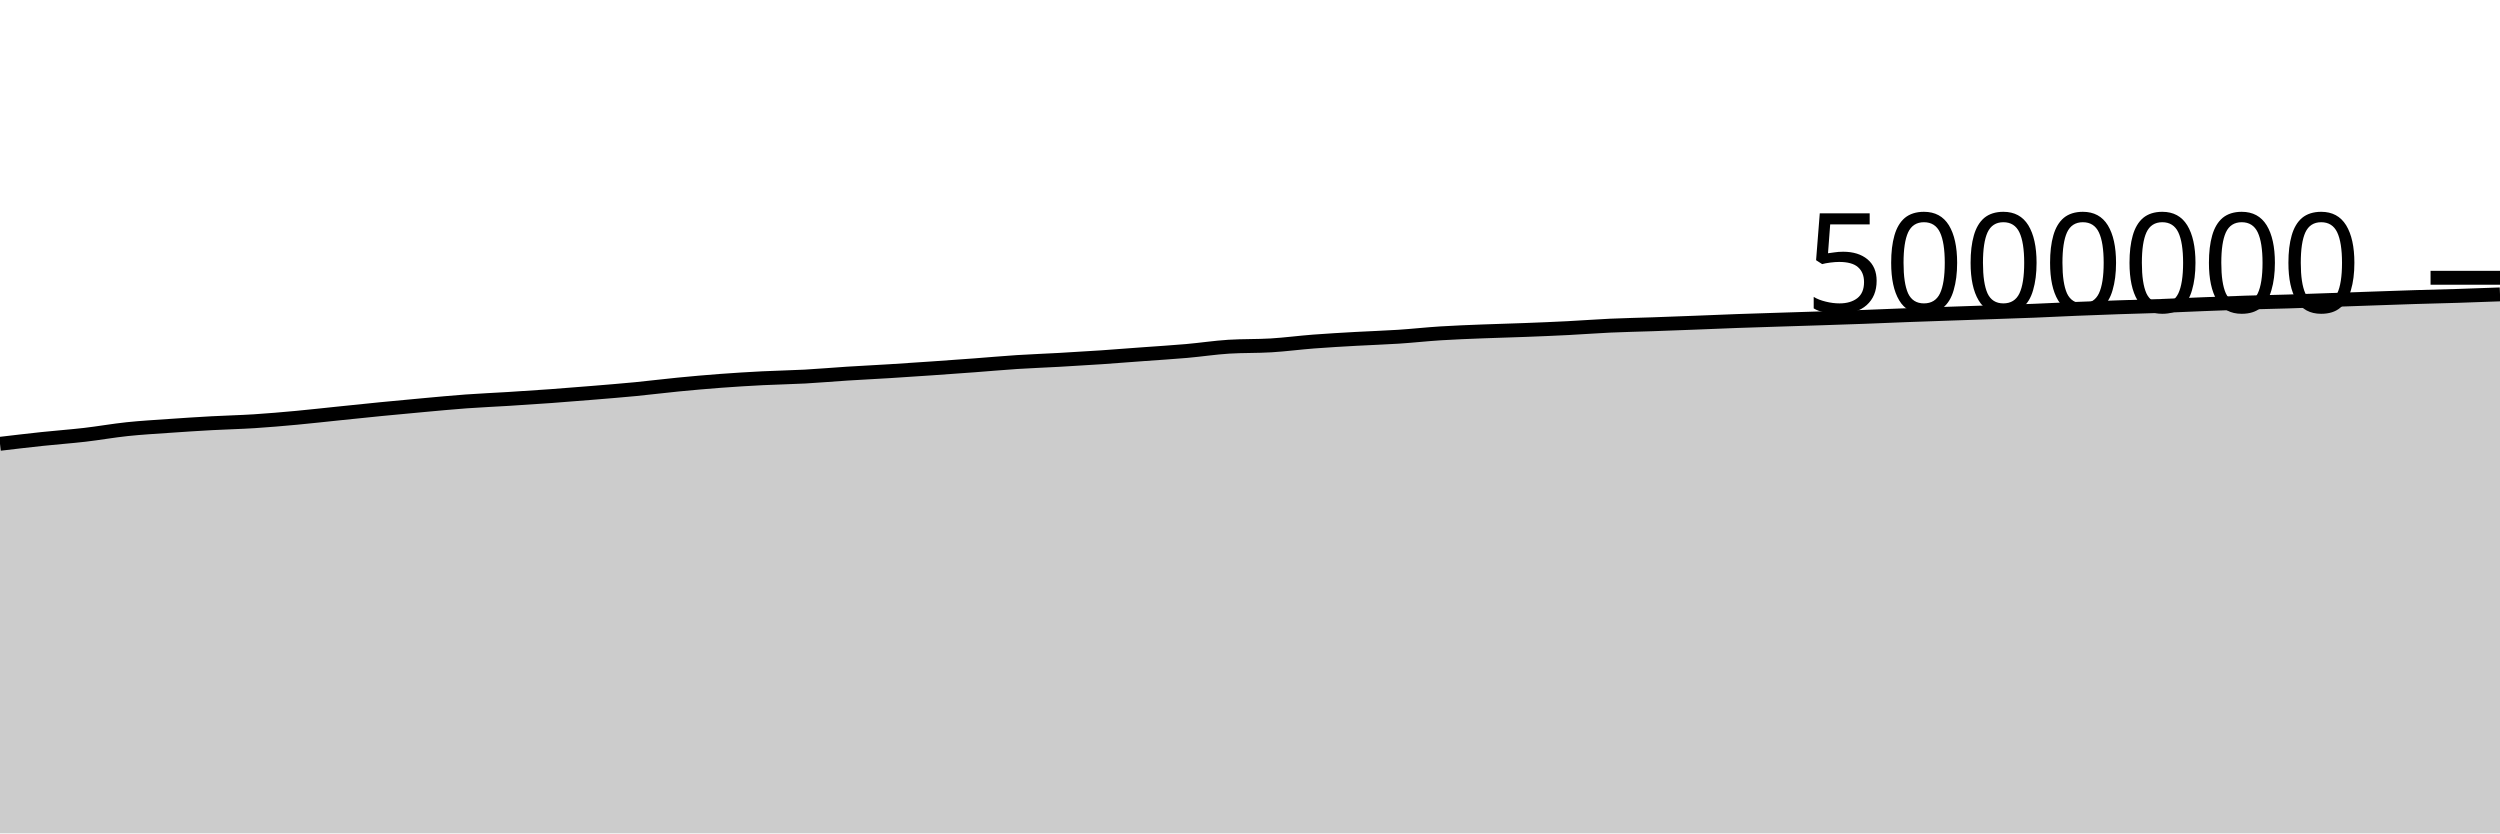
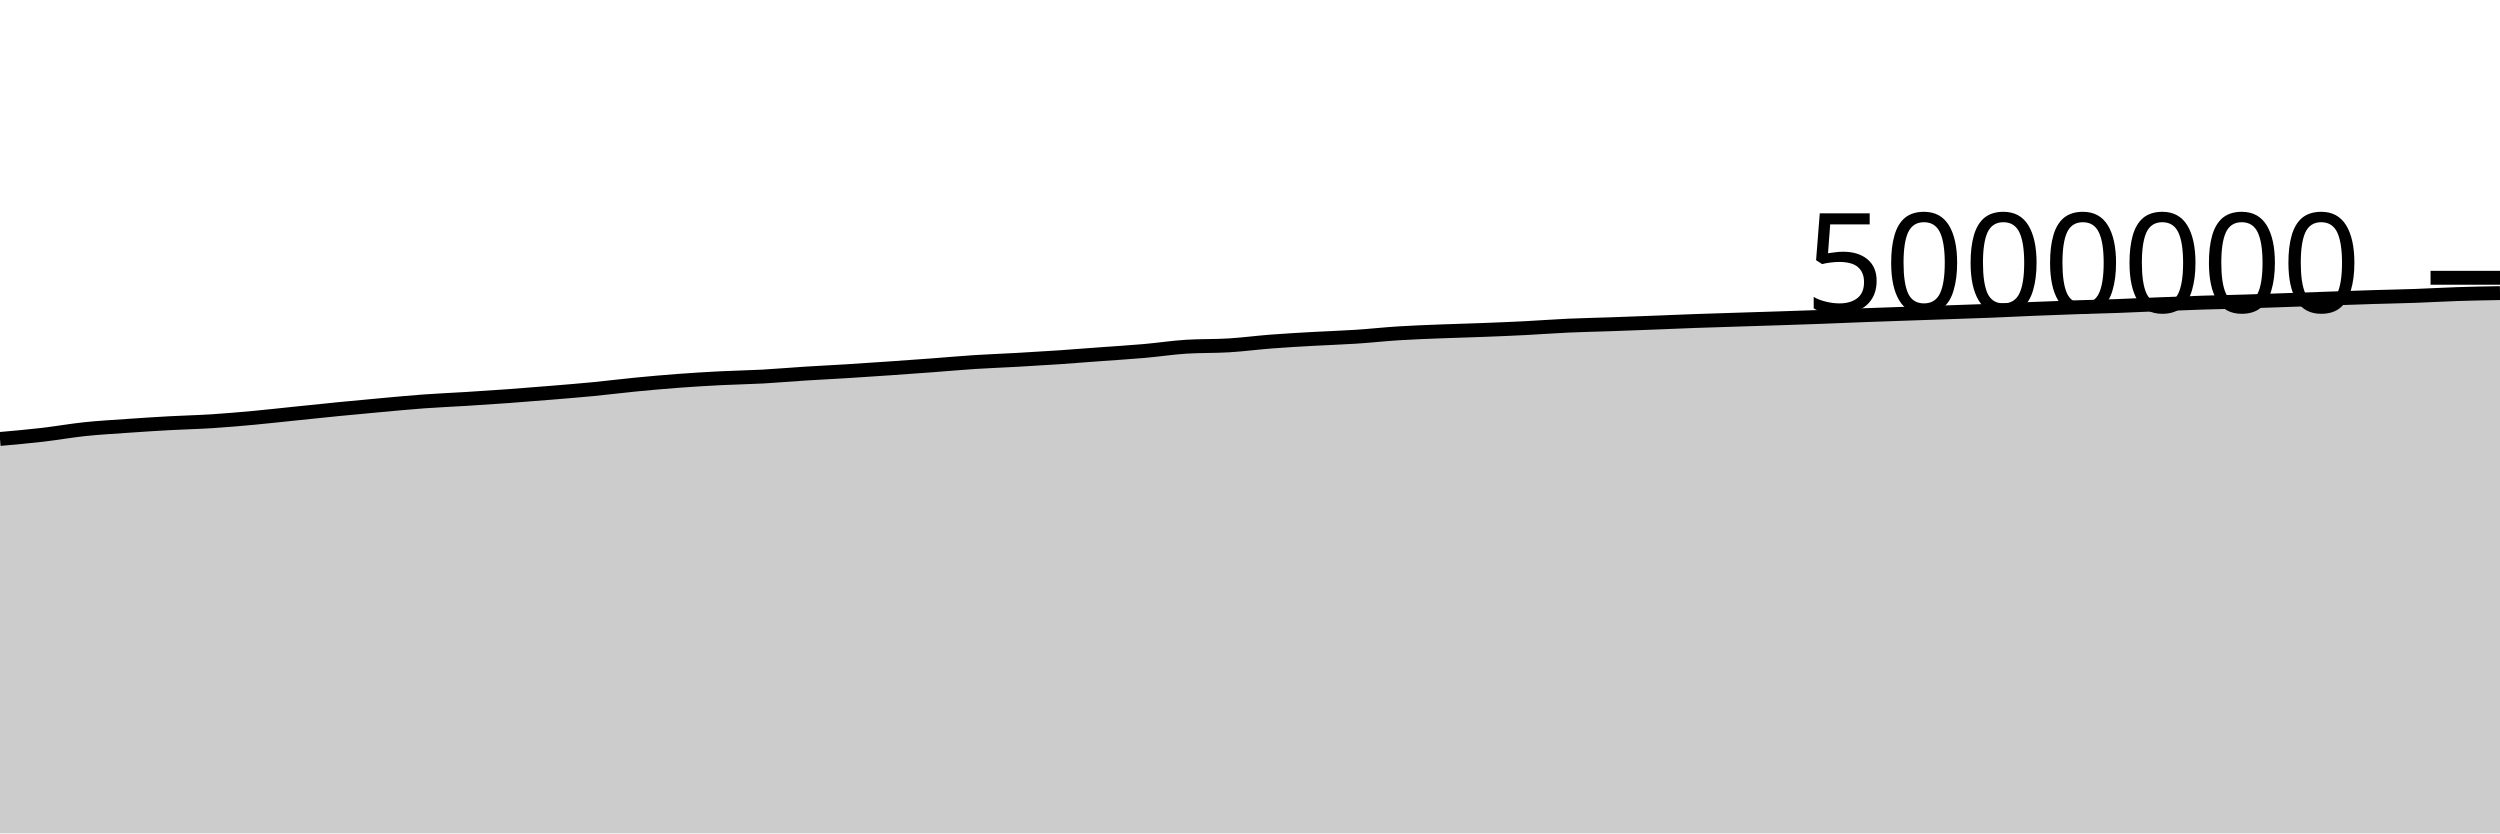
<svg xmlns="http://www.w3.org/2000/svg" viewBox="0 0 180 60">
  <g transform="translate(0,20)">
-     <path class="area" fill="rgba(0, 0, 0, 0.2)" d="M0,11.954C1.017,11.834,2.034,11.713,3.051,11.605C4.068,11.497,5.085,11.424,6.102,11.307C7.119,11.189,8.136,11.006,9.153,10.899C10.169,10.792,11.186,10.736,12.203,10.664C13.22,10.593,14.237,10.527,15.254,10.471C16.271,10.415,17.288,10.394,18.305,10.329C19.322,10.264,20.339,10.175,21.356,10.081C22.373,9.987,23.39,9.87,24.407,9.766C25.424,9.661,26.441,9.554,27.458,9.454C28.475,9.354,29.492,9.259,30.508,9.167C31.525,9.075,32.542,8.977,33.559,8.902C34.576,8.828,35.593,8.786,36.61,8.723C37.627,8.659,38.644,8.594,39.661,8.52C40.678,8.446,41.695,8.364,42.712,8.28C43.729,8.196,44.746,8.115,45.763,8.017C46.78,7.918,47.797,7.788,48.814,7.689C49.831,7.59,50.847,7.499,51.864,7.423C52.881,7.347,53.898,7.285,54.915,7.233C55.932,7.181,56.949,7.167,57.966,7.112C58.983,7.056,60,6.964,61.017,6.9C62.034,6.835,63.051,6.787,64.068,6.724C65.085,6.661,66.102,6.592,67.119,6.522C68.136,6.452,69.153,6.379,70.169,6.303C71.186,6.228,72.203,6.134,73.22,6.068C74.237,6.002,75.254,5.968,76.271,5.91C77.288,5.853,78.305,5.792,79.322,5.723C80.339,5.654,81.356,5.572,82.373,5.497C83.39,5.422,84.407,5.361,85.424,5.272C86.441,5.183,87.458,5.026,88.475,4.962C89.492,4.899,90.508,4.929,91.525,4.867C92.542,4.805,93.559,4.669,94.576,4.591C95.593,4.513,96.61,4.457,97.627,4.399C98.644,4.341,99.661,4.312,100.678,4.245C101.695,4.179,102.712,4.065,103.729,4.001C104.746,3.937,105.763,3.9,106.78,3.86C107.797,3.819,108.814,3.796,109.831,3.757C110.847,3.718,111.864,3.677,112.881,3.625C113.898,3.574,114.915,3.493,115.932,3.447C116.949,3.401,117.966,3.382,118.983,3.347C120,3.311,121.017,3.273,122.034,3.234C123.051,3.195,124.068,3.149,125.085,3.113C126.102,3.076,127.119,3.047,128.136,3.014C129.153,2.982,130.169,2.951,131.186,2.918C132.203,2.885,133.22,2.852,134.237,2.814C135.254,2.776,136.271,2.73,137.288,2.692C138.305,2.654,139.322,2.62,140.339,2.585C141.356,2.55,142.373,2.516,143.39,2.481C144.407,2.446,145.424,2.415,146.441,2.374C147.458,2.334,148.475,2.28,149.492,2.238C150.508,2.196,151.525,2.158,152.542,2.123C153.559,2.088,154.576,2.066,155.593,2.029C156.61,1.992,157.627,1.942,158.644,1.901C159.661,1.861,160.678,1.82,161.695,1.787C162.712,1.754,163.729,1.737,164.746,1.706C165.763,1.674,166.78,1.636,167.797,1.6C168.814,1.565,169.831,1.528,170.847,1.493C171.864,1.457,172.881,1.42,173.898,1.389C174.915,1.357,175.932,1.336,176.949,1.304C177.966,1.272,178.983,1.234,180,1.196L180,40C178.983,40,177.966,40,176.949,40C175.932,40,174.915,40,173.898,40C172.881,40,171.864,40,170.847,40C169.831,40,168.814,40,167.797,40C166.78,40,165.763,40,164.746,40C163.729,40,162.712,40,161.695,40C160.678,40,159.661,40,158.644,40C157.627,40,156.61,40,155.593,40C154.576,40,153.559,40,152.542,40C151.525,40,150.508,40,149.492,40C148.475,40,147.458,40,146.441,40C145.424,40,144.407,40,143.39,40C142.373,40,141.356,40,140.339,40C139.322,40,138.305,40,137.288,40C136.271,40,135.254,40,134.237,40C133.22,40,132.203,40,131.186,40C130.169,40,129.153,40,128.136,40C127.119,40,126.102,40,125.085,40C124.068,40,123.051,40,122.034,40C121.017,40,120,40,118.983,40C117.966,40,116.949,40,115.932,40C114.915,40,113.898,40,112.881,40C111.864,40,110.847,40,109.831,40C108.814,40,107.797,40,106.78,40C105.763,40,104.746,40,103.729,40C102.712,40,101.695,40,100.678,40C99.661,40,98.644,40,97.627,40C96.61,40,95.593,40,94.576,40C93.559,40,92.542,40,91.525,40C90.508,40,89.492,40,88.475,40C87.458,40,86.441,40,85.424,40C84.407,40,83.39,40,82.373,40C81.356,40,80.339,40,79.322,40C78.305,40,77.288,40,76.271,40C75.254,40,74.237,40,73.22,40C72.203,40,71.186,40,70.169,40C69.153,40,68.136,40,67.119,40C66.102,40,65.085,40,64.068,40C63.051,40,62.034,40,61.017,40C60,40,58.983,40,57.966,40C56.949,40,55.932,40,54.915,40C53.898,40,52.881,40,51.864,40C50.847,40,49.831,40,48.814,40C47.797,40,46.78,40,45.763,40C44.746,40,43.729,40,42.712,40C41.695,40,40.678,40,39.661,40C38.644,40,37.627,40,36.61,40C35.593,40,34.576,40,33.559,40C32.542,40,31.525,40,30.508,40C29.492,40,28.475,40,27.458,40C26.441,40,25.424,40,24.407,40C23.39,40,22.373,40,21.356,40C20.339,40,19.322,40,18.305,40C17.288,40,16.271,40,15.254,40C14.237,40,13.22,40,12.203,40C11.186,40,10.169,40,9.153,40C8.136,40,7.119,40,6.102,40C5.085,40,4.068,40,3.051,40C2.034,40,1.017,40,0,40Z" />
-     <path class="line" stroke="black" fill="none" d="M0,11.954C1.017,11.834,2.034,11.713,3.051,11.605C4.068,11.497,5.085,11.424,6.102,11.307C7.119,11.189,8.136,11.006,9.153,10.899C10.169,10.792,11.186,10.736,12.203,10.664C13.22,10.593,14.237,10.527,15.254,10.471C16.271,10.415,17.288,10.394,18.305,10.329C19.322,10.264,20.339,10.175,21.356,10.081C22.373,9.987,23.39,9.87,24.407,9.766C25.424,9.661,26.441,9.554,27.458,9.454C28.475,9.354,29.492,9.259,30.508,9.167C31.525,9.075,32.542,8.977,33.559,8.902C34.576,8.828,35.593,8.786,36.61,8.723C37.627,8.659,38.644,8.594,39.661,8.52C40.678,8.446,41.695,8.364,42.712,8.28C43.729,8.196,44.746,8.115,45.763,8.017C46.78,7.918,47.797,7.788,48.814,7.689C49.831,7.59,50.847,7.499,51.864,7.423C52.881,7.347,53.898,7.285,54.915,7.233C55.932,7.181,56.949,7.167,57.966,7.112C58.983,7.056,60,6.964,61.017,6.9C62.034,6.835,63.051,6.787,64.068,6.724C65.085,6.661,66.102,6.592,67.119,6.522C68.136,6.452,69.153,6.379,70.169,6.303C71.186,6.228,72.203,6.134,73.22,6.068C74.237,6.002,75.254,5.968,76.271,5.91C77.288,5.853,78.305,5.792,79.322,5.723C80.339,5.654,81.356,5.572,82.373,5.497C83.39,5.422,84.407,5.361,85.424,5.272C86.441,5.183,87.458,5.026,88.475,4.962C89.492,4.899,90.508,4.929,91.525,4.867C92.542,4.805,93.559,4.669,94.576,4.591C95.593,4.513,96.61,4.457,97.627,4.399C98.644,4.341,99.661,4.312,100.678,4.245C101.695,4.179,102.712,4.065,103.729,4.001C104.746,3.937,105.763,3.9,106.78,3.86C107.797,3.819,108.814,3.796,109.831,3.757C110.847,3.718,111.864,3.677,112.881,3.625C113.898,3.574,114.915,3.493,115.932,3.447C116.949,3.401,117.966,3.382,118.983,3.347C120,3.311,121.017,3.273,122.034,3.234C123.051,3.195,124.068,3.149,125.085,3.113C126.102,3.076,127.119,3.047,128.136,3.014C129.153,2.982,130.169,2.951,131.186,2.918C132.203,2.885,133.22,2.852,134.237,2.814C135.254,2.776,136.271,2.73,137.288,2.692C138.305,2.654,139.322,2.62,140.339,2.585C141.356,2.55,142.373,2.516,143.39,2.481C144.407,2.446,145.424,2.415,146.441,2.374C147.458,2.334,148.475,2.28,149.492,2.238C150.508,2.196,151.525,2.158,152.542,2.123C153.559,2.088,154.576,2.066,155.593,2.029C156.61,1.992,157.627,1.942,158.644,1.901C159.661,1.861,160.678,1.82,161.695,1.787C162.712,1.754,163.729,1.737,164.746,1.706C165.763,1.674,166.78,1.636,167.797,1.6C168.814,1.565,169.831,1.528,170.847,1.493C171.864,1.457,172.881,1.42,173.898,1.389C174.915,1.357,175.932,1.336,176.949,1.304C177.966,1.272,178.983,1.234,180,1.196" />
+     <path class="area" fill="rgba(0, 0, 0, 0.2)" d="M0,11.605C1.017,11.514,2.034,11.424,3.051,11.307C4.068,11.189,5.085,11.006,6.102,10.899C7.119,10.792,8.136,10.736,9.153,10.664C10.169,10.593,11.186,10.527,12.203,10.471C13.22,10.415,14.237,10.394,15.254,10.329C16.271,10.264,17.288,10.175,18.305,10.081C19.322,9.987,20.339,9.87,21.356,9.766C22.373,9.661,23.39,9.554,24.407,9.454C25.424,9.354,26.441,9.259,27.458,9.167C28.475,9.075,29.492,8.977,30.508,8.902C31.525,8.828,32.542,8.786,33.559,8.723C34.576,8.659,35.593,8.594,36.61,8.52C37.627,8.446,38.644,8.364,39.661,8.28C40.678,8.196,41.695,8.115,42.712,8.017C43.729,7.918,44.746,7.788,45.763,7.689C46.78,7.59,47.797,7.499,48.814,7.423C49.831,7.347,50.847,7.285,51.864,7.233C52.881,7.181,53.898,7.167,54.915,7.112C55.932,7.056,56.949,6.964,57.966,6.9C58.983,6.835,60,6.787,61.017,6.724C62.034,6.661,63.051,6.592,64.068,6.522C65.085,6.452,66.102,6.379,67.119,6.303C68.136,6.228,69.153,6.134,70.169,6.068C71.186,6.002,72.203,5.968,73.22,5.91C74.237,5.853,75.254,5.792,76.271,5.723C77.288,5.654,78.305,5.572,79.322,5.497C80.339,5.422,81.356,5.361,82.373,5.272C83.39,5.183,84.407,5.026,85.424,4.962C86.441,4.899,87.458,4.929,88.475,4.867C89.492,4.805,90.508,4.669,91.525,4.591C92.542,4.513,93.559,4.457,94.576,4.399C95.593,4.341,96.61,4.312,97.627,4.245C98.644,4.179,99.661,4.065,100.678,4.001C101.695,3.937,102.712,3.9,103.729,3.86C104.746,3.819,105.763,3.796,106.78,3.757C107.797,3.718,108.814,3.677,109.831,3.625C110.847,3.574,111.864,3.493,112.881,3.447C113.898,3.401,114.915,3.382,115.932,3.347C116.949,3.311,117.966,3.273,118.983,3.234C120,3.195,121.017,3.149,122.034,3.113C123.051,3.076,124.068,3.047,125.085,3.014C126.102,2.982,127.119,2.951,128.136,2.918C129.153,2.885,130.169,2.852,131.186,2.814C132.203,2.776,133.22,2.73,134.237,2.692C135.254,2.654,136.271,2.62,137.288,2.585C138.305,2.55,139.322,2.516,140.339,2.481C141.356,2.446,142.373,2.415,143.39,2.374C144.407,2.334,145.424,2.28,146.441,2.238C147.458,2.196,148.475,2.158,149.492,2.123C150.508,2.088,151.525,2.066,152.542,2.029C153.559,1.992,154.576,1.942,155.593,1.901C156.61,1.861,157.627,1.82,158.644,1.787C159.661,1.754,160.678,1.737,161.695,1.706C162.712,1.674,163.729,1.636,164.746,1.6C165.763,1.565,166.78,1.528,167.797,1.493C168.814,1.457,169.831,1.42,170.847,1.389C171.864,1.357,172.881,1.34,173.898,1.304C174.915,1.268,175.932,1.206,176.949,1.173C177.966,1.139,178.983,1.122,180,1.104L180,40C178.983,40,177.966,40,176.949,40C175.932,40,174.915,40,173.898,40C172.881,40,171.864,40,170.847,40C169.831,40,168.814,40,167.797,40C166.78,40,165.763,40,164.746,40C163.729,40,162.712,40,161.695,40C160.678,40,159.661,40,158.644,40C157.627,40,156.61,40,155.593,40C154.576,40,153.559,40,152.542,40C151.525,40,150.508,40,149.492,40C148.475,40,147.458,40,146.441,40C145.424,40,144.407,40,143.39,40C142.373,40,141.356,40,140.339,40C139.322,40,138.305,40,137.288,40C136.271,40,135.254,40,134.237,40C133.22,40,132.203,40,131.186,40C130.169,40,129.153,40,128.136,40C127.119,40,126.102,40,125.085,40C124.068,40,123.051,40,122.034,40C121.017,40,120,40,118.983,40C117.966,40,116.949,40,115.932,40C114.915,40,113.898,40,112.881,40C111.864,40,110.847,40,109.831,40C108.814,40,107.797,40,106.78,40C105.763,40,104.746,40,103.729,40C102.712,40,101.695,40,100.678,40C99.661,40,98.644,40,97.627,40C96.61,40,95.593,40,94.576,40C93.559,40,92.542,40,91.525,40C90.508,40,89.492,40,88.475,40C87.458,40,86.441,40,85.424,40C84.407,40,83.39,40,82.373,40C81.356,40,80.339,40,79.322,40C78.305,40,77.288,40,76.271,40C75.254,40,74.237,40,73.22,40C72.203,40,71.186,40,70.169,40C69.153,40,68.136,40,67.119,40C66.102,40,65.085,40,64.068,40C63.051,40,62.034,40,61.017,40C60,40,58.983,40,57.966,40C56.949,40,55.932,40,54.915,40C53.898,40,52.881,40,51.864,40C50.847,40,49.831,40,48.814,40C47.797,40,46.78,40,45.763,40C44.746,40,43.729,40,42.712,40C41.695,40,40.678,40,39.661,40C38.644,40,37.627,40,36.61,40C35.593,40,34.576,40,33.559,40C32.542,40,31.525,40,30.508,40C29.492,40,28.475,40,27.458,40C26.441,40,25.424,40,24.407,40C23.39,40,22.373,40,21.356,40C20.339,40,19.322,40,18.305,40C17.288,40,16.271,40,15.254,40C14.237,40,13.22,40,12.203,40C11.186,40,10.169,40,9.153,40C8.136,40,7.119,40,6.102,40C5.085,40,4.068,40,3.051,40C2.034,40,1.017,40,0,40Z" />
+     <path class="line" stroke="black" fill="none" d="M0,11.605C1.017,11.514,2.034,11.424,3.051,11.307C4.068,11.189,5.085,11.006,6.102,10.899C7.119,10.792,8.136,10.736,9.153,10.664C10.169,10.593,11.186,10.527,12.203,10.471C13.22,10.415,14.237,10.394,15.254,10.329C16.271,10.264,17.288,10.175,18.305,10.081C19.322,9.987,20.339,9.87,21.356,9.766C22.373,9.661,23.39,9.554,24.407,9.454C25.424,9.354,26.441,9.259,27.458,9.167C28.475,9.075,29.492,8.977,30.508,8.902C31.525,8.828,32.542,8.786,33.559,8.723C34.576,8.659,35.593,8.594,36.61,8.52C37.627,8.446,38.644,8.364,39.661,8.28C40.678,8.196,41.695,8.115,42.712,8.017C43.729,7.918,44.746,7.788,45.763,7.689C46.78,7.59,47.797,7.499,48.814,7.423C49.831,7.347,50.847,7.285,51.864,7.233C52.881,7.181,53.898,7.167,54.915,7.112C55.932,7.056,56.949,6.964,57.966,6.9C58.983,6.835,60,6.787,61.017,6.724C62.034,6.661,63.051,6.592,64.068,6.522C65.085,6.452,66.102,6.379,67.119,6.303C68.136,6.228,69.153,6.134,70.169,6.068C71.186,6.002,72.203,5.968,73.22,5.91C74.237,5.853,75.254,5.792,76.271,5.723C77.288,5.654,78.305,5.572,79.322,5.497C80.339,5.422,81.356,5.361,82.373,5.272C83.39,5.183,84.407,5.026,85.424,4.962C86.441,4.899,87.458,4.929,88.475,4.867C89.492,4.805,90.508,4.669,91.525,4.591C92.542,4.513,93.559,4.457,94.576,4.399C95.593,4.341,96.61,4.312,97.627,4.245C98.644,4.179,99.661,4.065,100.678,4.001C101.695,3.937,102.712,3.9,103.729,3.86C104.746,3.819,105.763,3.796,106.78,3.757C107.797,3.718,108.814,3.677,109.831,3.625C110.847,3.574,111.864,3.493,112.881,3.447C113.898,3.401,114.915,3.382,115.932,3.347C116.949,3.311,117.966,3.273,118.983,3.234C120,3.195,121.017,3.149,122.034,3.113C123.051,3.076,124.068,3.047,125.085,3.014C126.102,2.982,127.119,2.951,128.136,2.918C129.153,2.885,130.169,2.852,131.186,2.814C132.203,2.776,133.22,2.73,134.237,2.692C135.254,2.654,136.271,2.62,137.288,2.585C138.305,2.55,139.322,2.516,140.339,2.481C141.356,2.446,142.373,2.415,143.39,2.374C144.407,2.334,145.424,2.28,146.441,2.238C147.458,2.196,148.475,2.158,149.492,2.123C150.508,2.088,151.525,2.066,152.542,2.029C153.559,1.992,154.576,1.942,155.593,1.901C156.61,1.861,157.627,1.82,158.644,1.787C159.661,1.754,160.678,1.737,161.695,1.706C162.712,1.674,163.729,1.636,164.746,1.6C165.763,1.565,166.78,1.528,167.797,1.493C168.814,1.457,169.831,1.42,170.847,1.389C171.864,1.357,172.881,1.34,173.898,1.304C174.915,1.268,175.932,1.206,176.949,1.173C177.966,1.139,178.983,1.122,180,1.104" />
    <path class="axis-ceiling" stroke-width="1" stroke="black" fill="none" d="M175,0L180,0" />
    <text class="axis-ceiling-label" font-family="sans-serif" text-anchor="end" font-size="10px" x="170" y="2.5">5000000</text>
  </g>
</svg>
